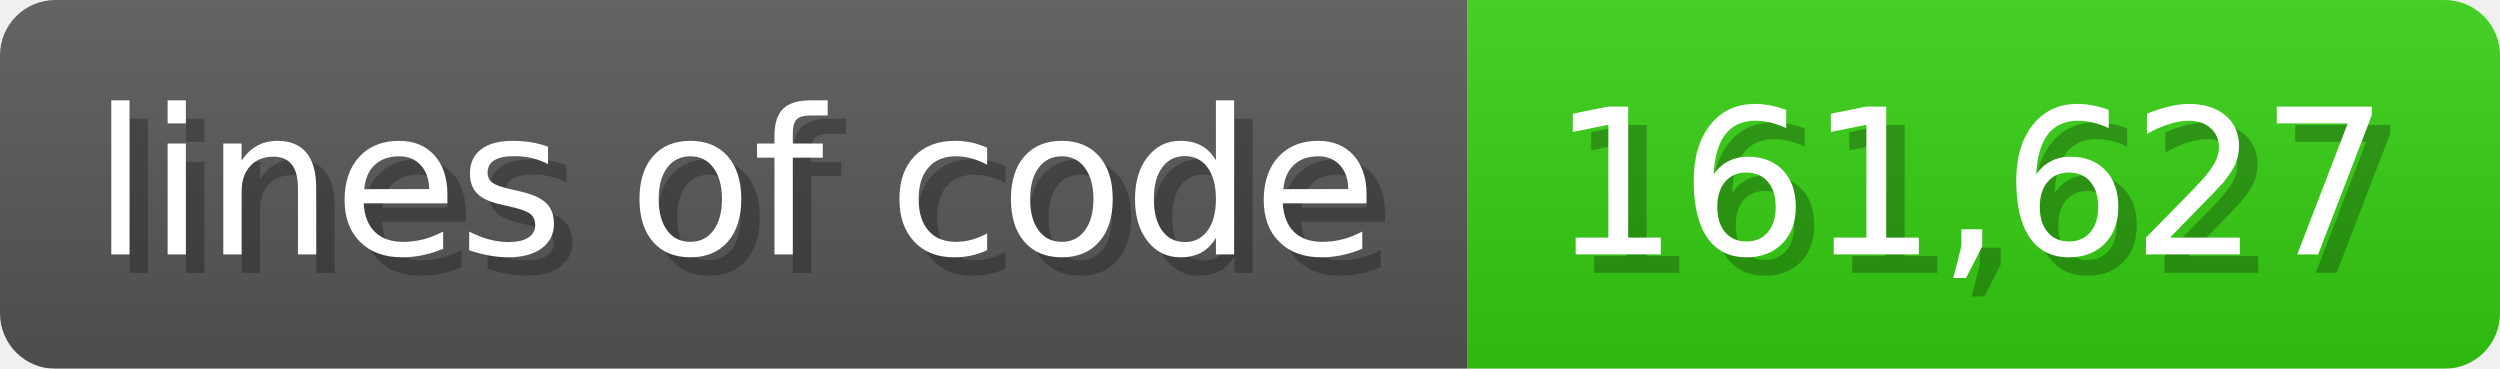
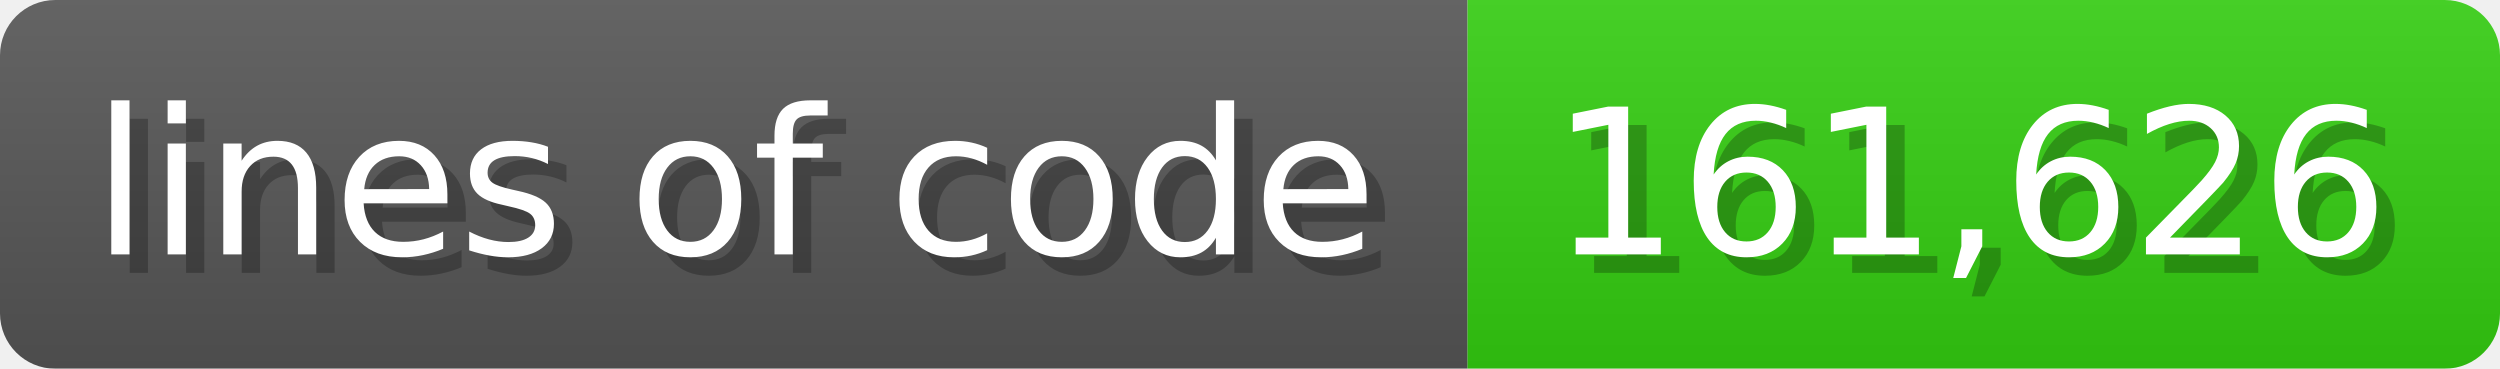
<svg xmlns="http://www.w3.org/2000/svg" width="135.6" height="20" viewBox="0 0 1356 200">
  <linearGradient id="a" x2="0" y2="100%">
    <stop offset="0" stop-opacity=".1" stop-color="#EEE" />
    <stop offset="1" stop-opacity=".1" />
  </linearGradient>
  <mask id="m">
    <rect width="1356" height="200" rx="30" fill="#FFF" />
  </mask>
  <g mask="url(#m)">
    <rect width="796" height="200" fill="#555" />
    <rect width="560" height="200" fill="#3C1" x="796" />
    <rect width="1356" height="200" fill="url(#a)" />
  </g>
  <g fill="#fff" text-anchor="start" font-family="Verdana,DejaVu Sans,sans-serif" font-size="110">
    <text x="60" y="148" textLength="696" fill="#000" opacity="0.25">lines of code</text>
    <text x="50" y="138" textLength="696">lines of code</text>
-     <text x="851" y="148" textLength="460" fill="#000" opacity="0.25">161,627</text>
-     <text x="841" y="138" textLength="460">161,627</text>
+     <text x="851" y="148" textLength="460" fill="#000" opacity="0.25">161,626</text>
+     <text x="841" y="138" textLength="460">161,626</text>
  </g>
</svg>
